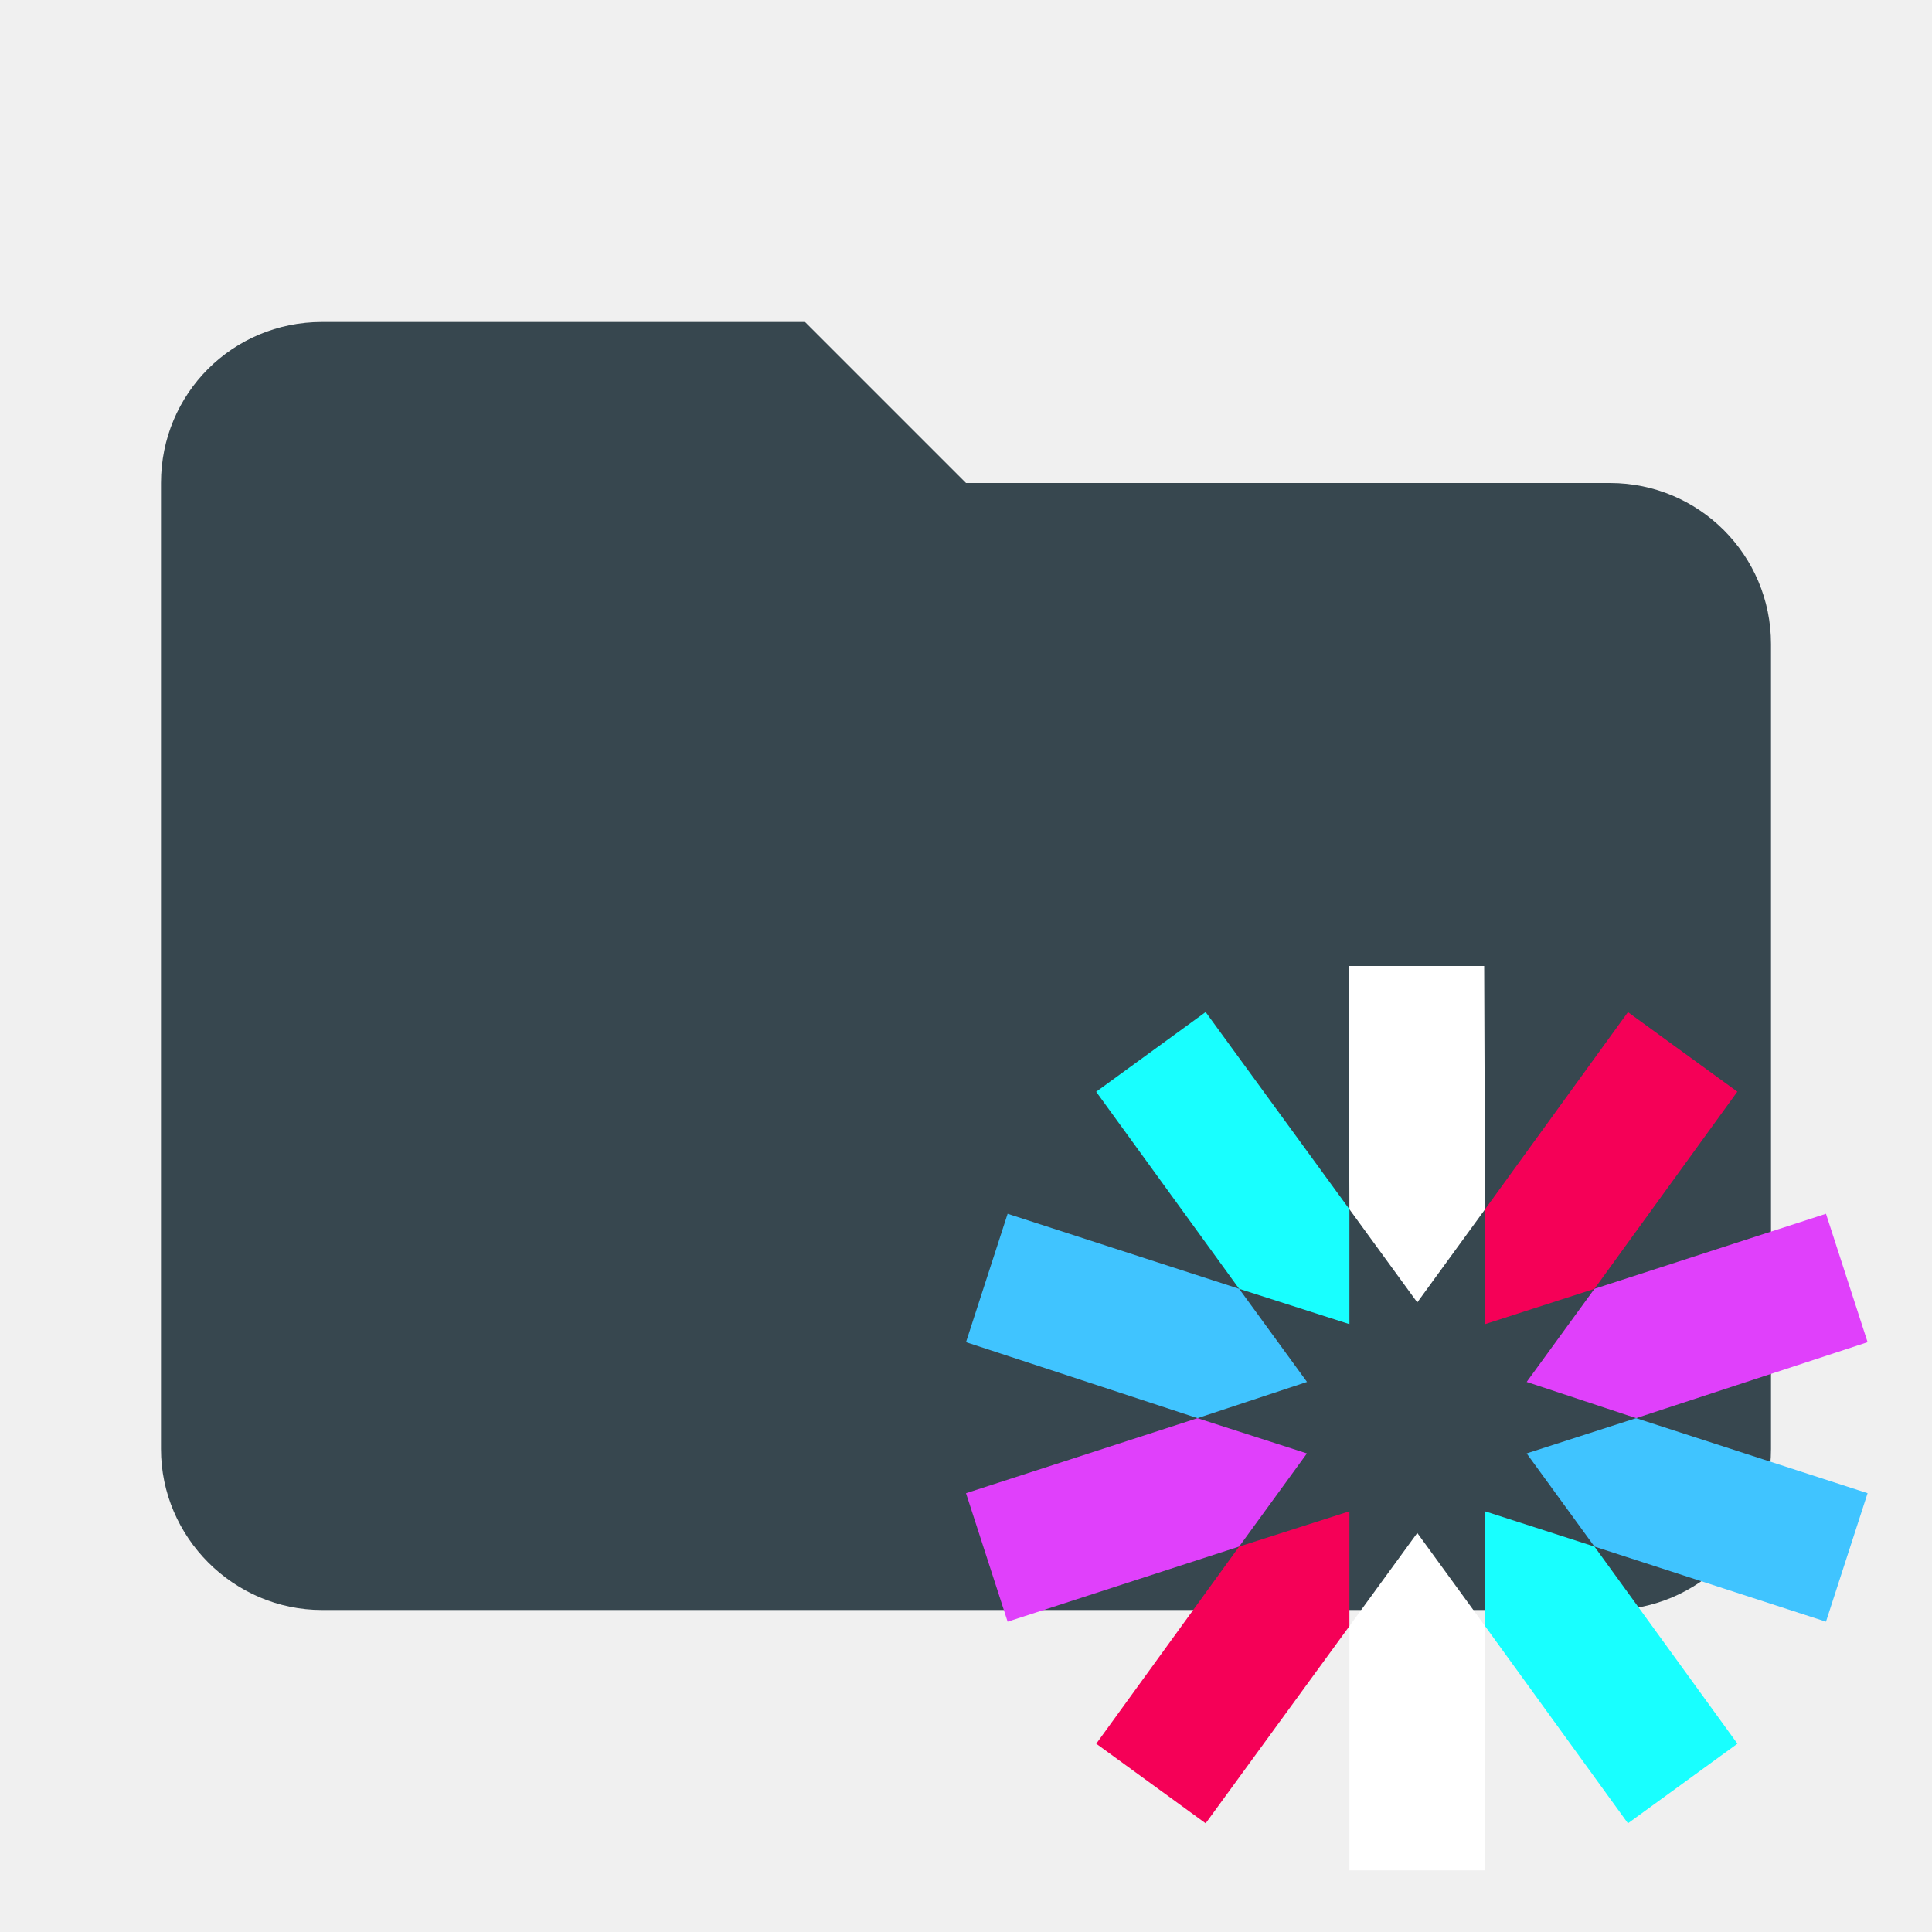
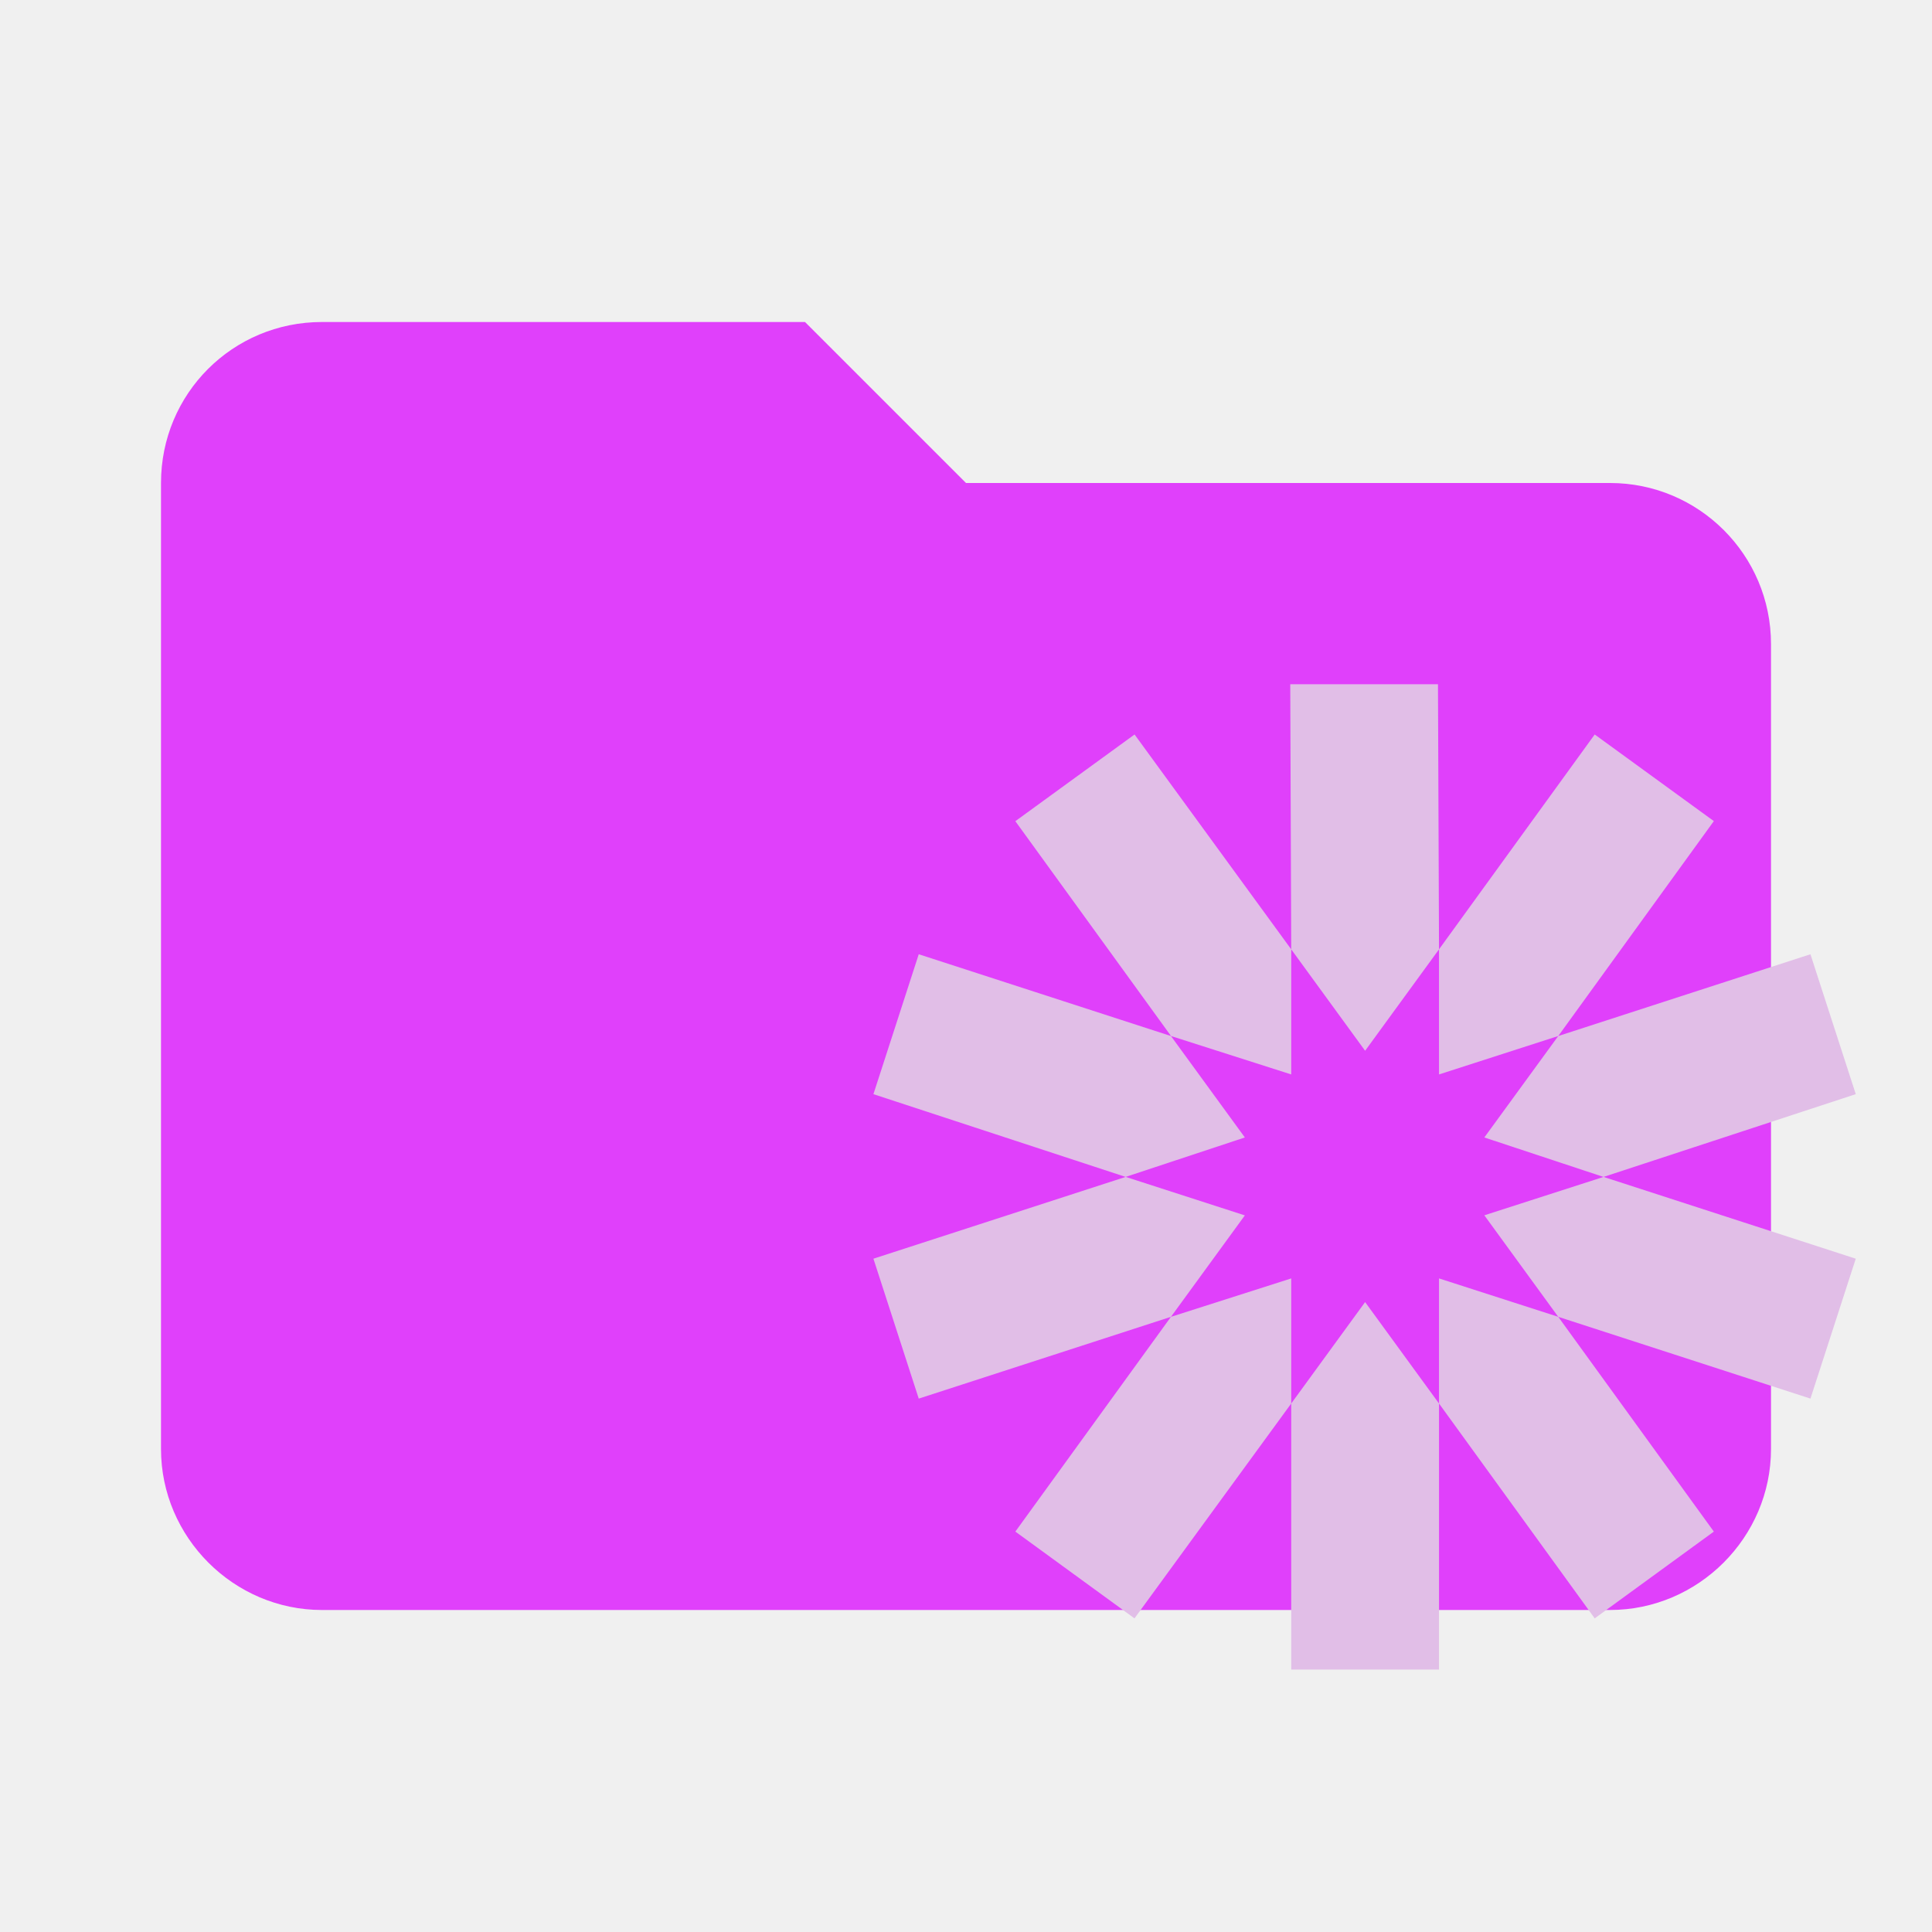
<svg xmlns="http://www.w3.org/2000/svg" viewBox="0 0 24 24" fill="none">
-   <path d="M10 4H4c-1.11 0-2 .89-2 2v12c0 1.097.903 2 2 2h16c1.097 0 2-.903 2-2V8a2 2 0 0 0-2-2h-8l-2-2Z" fill="#37474F" />
-   <path fill-rule="evenodd" clip-rule="evenodd" d="M18.448 15.022 18.437 12h-1.685l.011 3.022.843 1.157.842-1.157ZM16.763 20.2v3.034h1.685V20.2l-.842-1.157-.843 1.157Z" fill="#fff" />
-   <path fill-rule="evenodd" clip-rule="evenodd" d="m18.448 20.2 1.775 2.45 1.36-.989-1.776-2.449-1.359-.438V20.2ZM16.763 15.022l-1.786-2.45-1.36.99 1.776 2.448 1.37.439v-1.427Z" fill="#18FFFF" />
-   <path fill-rule="evenodd" clip-rule="evenodd" d="m15.393 16.01-2.876-.932L12 16.673l2.876.944 1.36-.45-.843-1.157ZM18.965 18.055l.842 1.157 2.876.933.517-1.596-2.876-.932-1.36.438Z" fill="#40C4FF" />
-   <path fill-rule="evenodd" clip-rule="evenodd" d="m20.324 17.617 2.876-.944-.517-1.595-2.876.932-.842 1.157 1.36.45ZM14.876 17.617 12 18.549l.517 1.596 2.876-.933.842-1.157-1.36-.438Z" fill="#E040FB" />
-   <path fill-rule="evenodd" clip-rule="evenodd" d="m15.393 19.212-1.775 2.449 1.359.989 1.786-2.45v-1.426l-1.37.438ZM19.807 16.01l1.775-2.449-1.359-.988-1.775 2.449v1.427l1.36-.439Z" fill="#F50057" />
+   <path d="M10 4H4c-1.11 0-2 .89-2 2v12c0 1.097.903 2 2 2h16c1.097 0 2-.903 2-2V8a2 2 0 0 0-2-2h-8l-2-2Z" fill="#E040FB" />
+   <path fill-rule="evenodd" clip-rule="evenodd" d="M17.876 11.793 17.863 8.5h-1.835l.012 3.293.918 1.26.918-1.26ZM16.04 17.435v3.305h1.836v-3.305l-.918-1.26-.918 1.26ZM17.876 17.435l1.934 2.669 1.48-1.078-1.933-2.668-1.481-.477v1.554ZM16.04 11.793l-1.946-2.669-1.481 1.077 1.934 2.669 1.493.477v-1.554ZM14.546 12.87l-3.133-1.016-.563 1.738 3.133 1.028 1.481-.49-.918-1.26Z" fill="#E1BEE7" />
+   <path fill-rule="evenodd" clip-rule="evenodd" d="m18.439 15.097.918 1.261 3.133 1.016.563-1.738-3.133-1.016-1.481.477ZM19.92 14.62l3.133-1.028-.563-1.738-3.133 1.016-.918 1.26 1.48.49ZM13.983 14.62l-3.133 1.016.563 1.738 3.133-1.016.918-1.26-1.48-.478ZM14.546 16.358l-1.933 2.668 1.48 1.078 1.947-2.669v-1.554l-1.493.477ZM19.357 12.87 21.29 10.2 19.81 9.124l-1.934 2.669v1.554l1.48-.477Z" fill="#E1BEE7" />
</svg>
